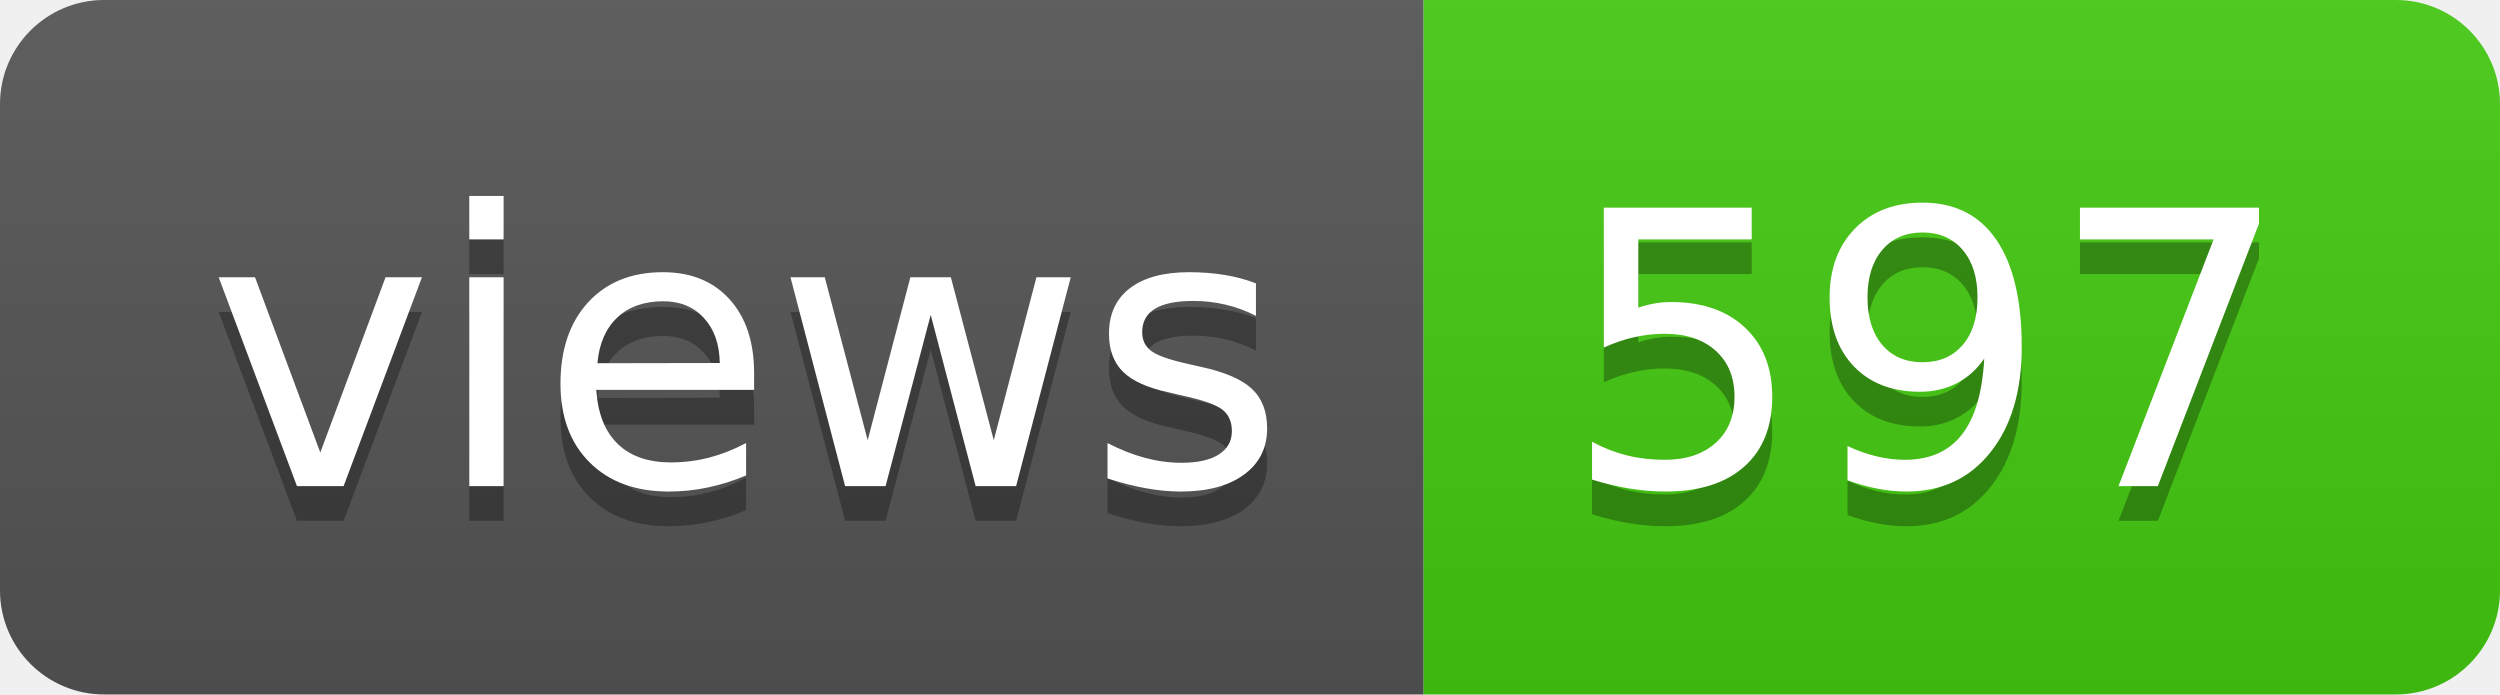
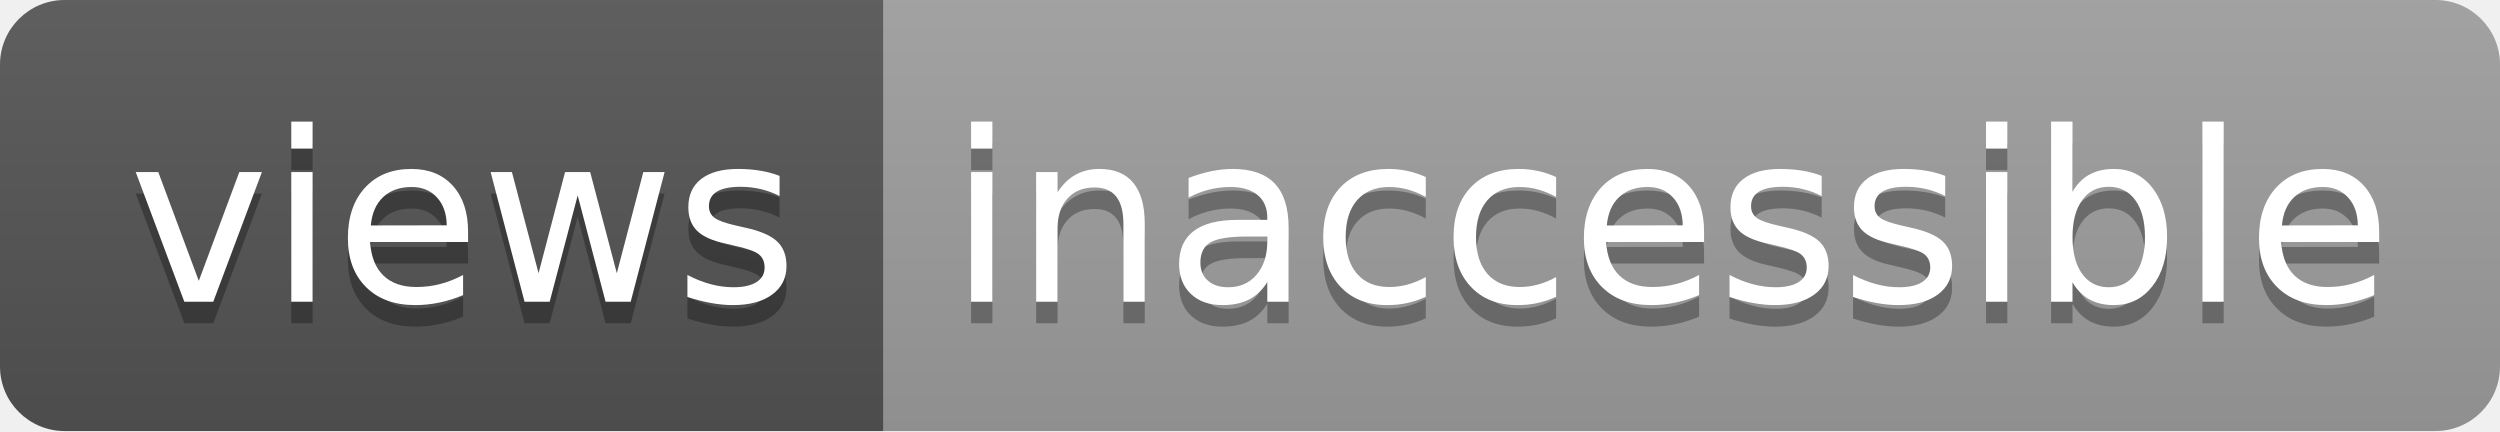
- <svg xmlns="http://www.w3.org/2000/svg" width="72" height="20" role="img" aria-label="views: 597">
+ <svg xmlns="http://www.w3.org/2000/svg" width="116" height="20" role="img" aria-label="views: inaccessible">
  <linearGradient id="s" x2="0" y2="100%">
    <stop offset="0" stop-color="#bbb" stop-opacity=".1" />
    <stop offset="1" stop-opacity=".1" />
  </linearGradient>
  <clipPath id="r">
-     <rect width="72" height="20" rx="3" fill="#fff" />
+     <rect width="116" height="20" rx="3" fill="#fff" />
  </clipPath>
  <g clip-path="url(#r)">
    <rect width="41" height="20" fill="#555" />
-     <rect x="41" width="31" height="20" fill="#4c1" />
-     <rect width="72" height="20" fill="url(#s)" />
+     <rect x="41" width="75" height="20" fill="#9f9f9f" />
+     <rect width="116" height="20" fill="url(#s)" />
  </g>
  <g fill="#fff" text-anchor="middle" font-family="Verdana,Geneva,DejaVu Sans,sans-serif" text-rendering="geometricPrecision" font-size="110">
    <text aria-hidden="true" x="215" y="150" fill="#010101" fill-opacity=".3" transform="scale(.1)" textLength="310">views</text>
    <text x="215" y="140" transform="scale(.1)" fill="#fff" textLength="310">views</text>
-     <text aria-hidden="true" x="555" y="150" fill="#010101" fill-opacity=".3" transform="scale(.1)" textLength="210">597</text>
-     <text x="555" y="140" transform="scale(.1)" fill="#fff" textLength="210">597</text>
+     <text aria-hidden="true" x="775" y="150" fill="#010101" fill-opacity=".3" transform="scale(.1)" textLength="650">inaccessible</text>
+     <text x="775" y="140" transform="scale(.1)" fill="#fff" textLength="650">inaccessible</text>
  </g>
</svg>
